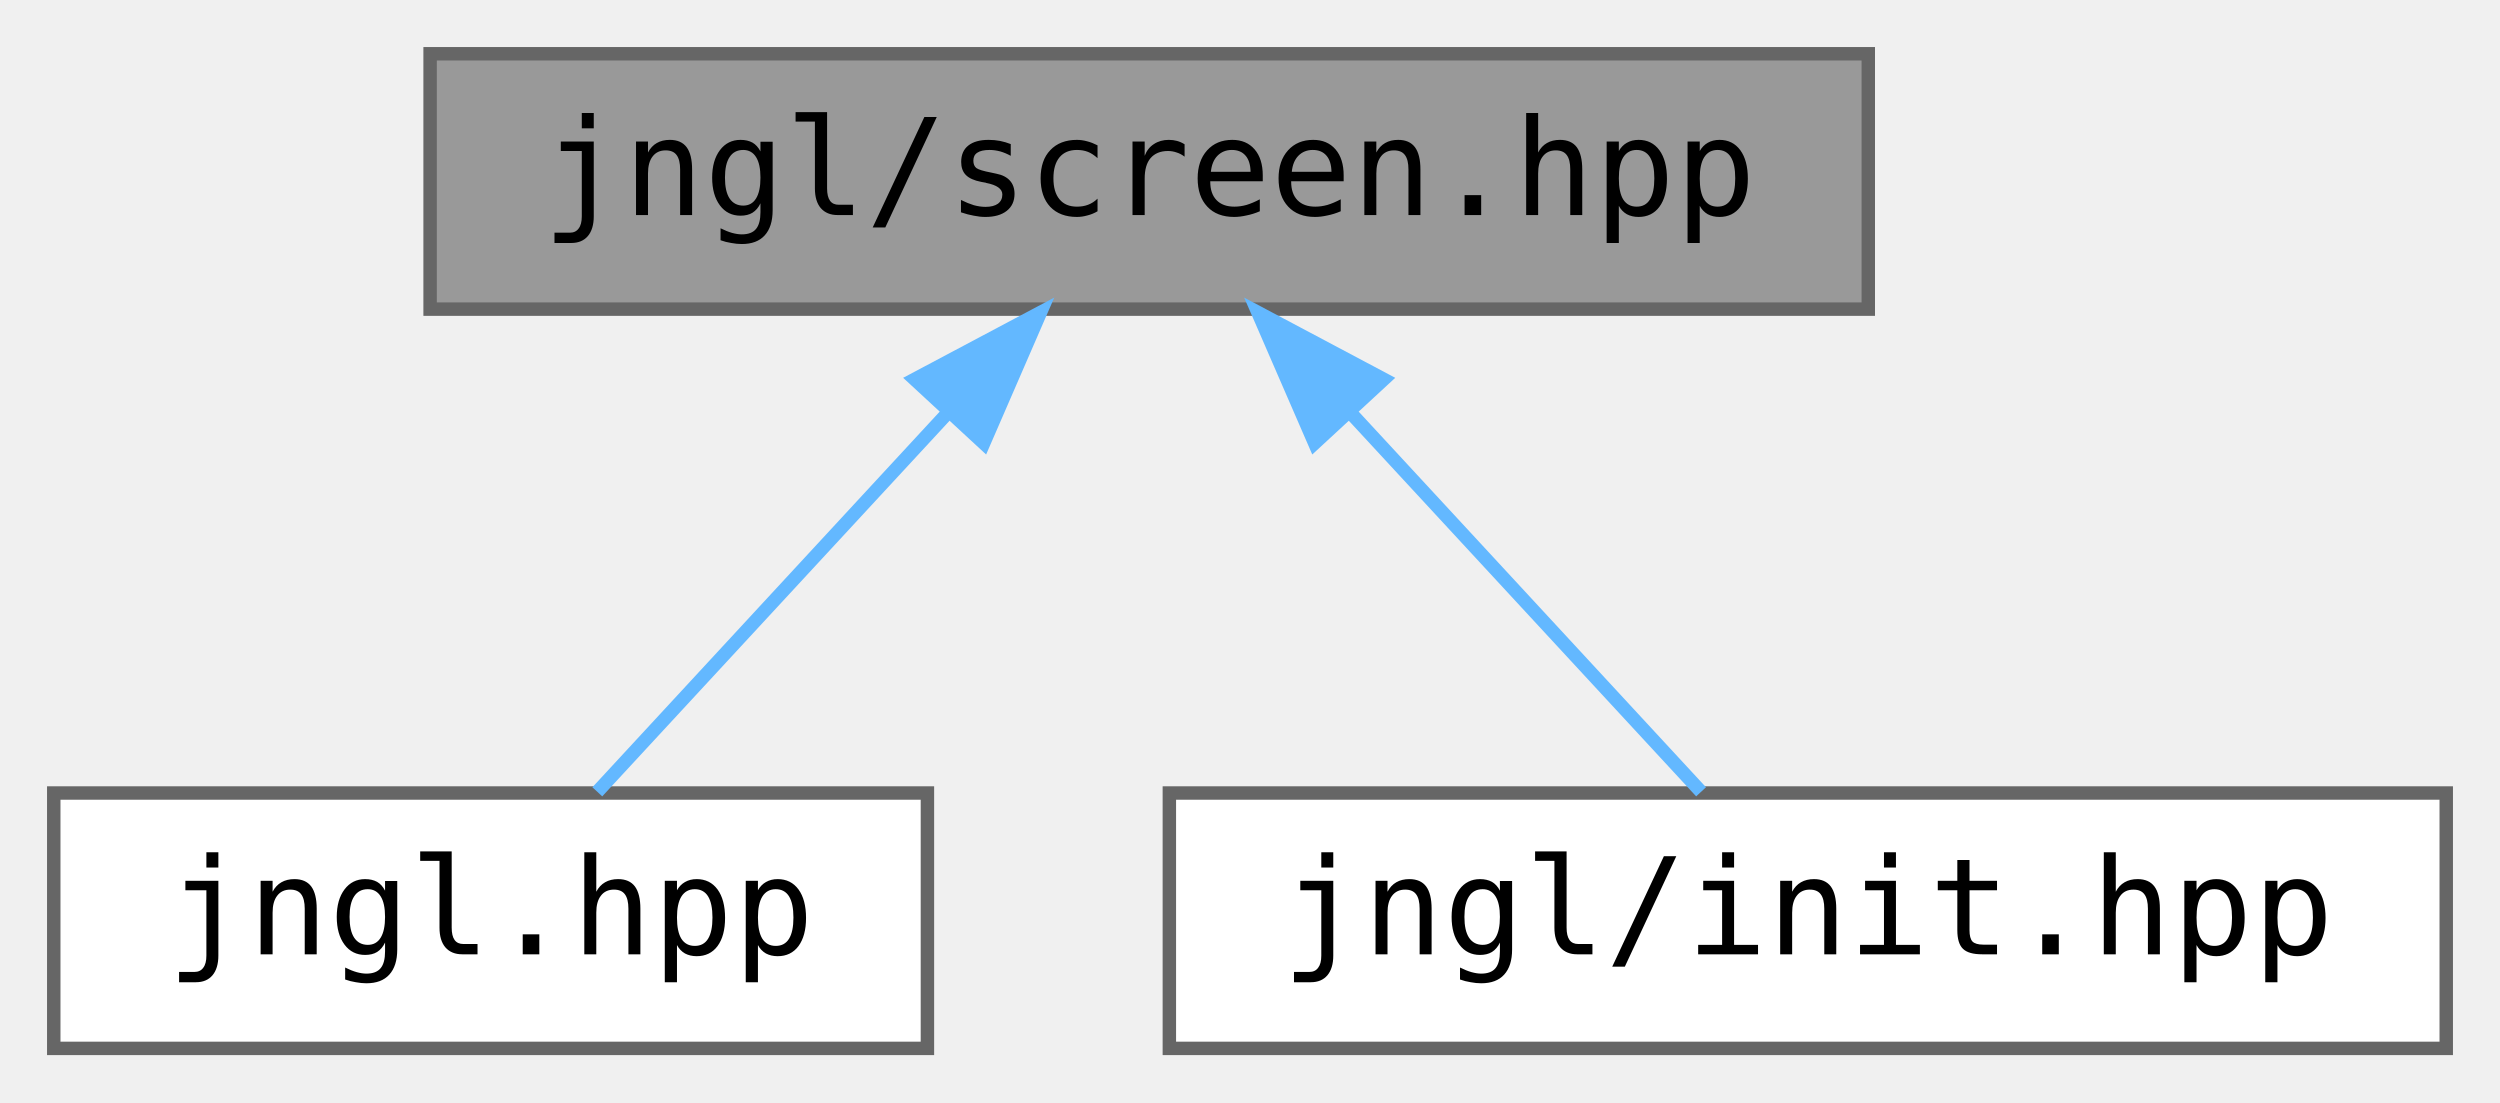
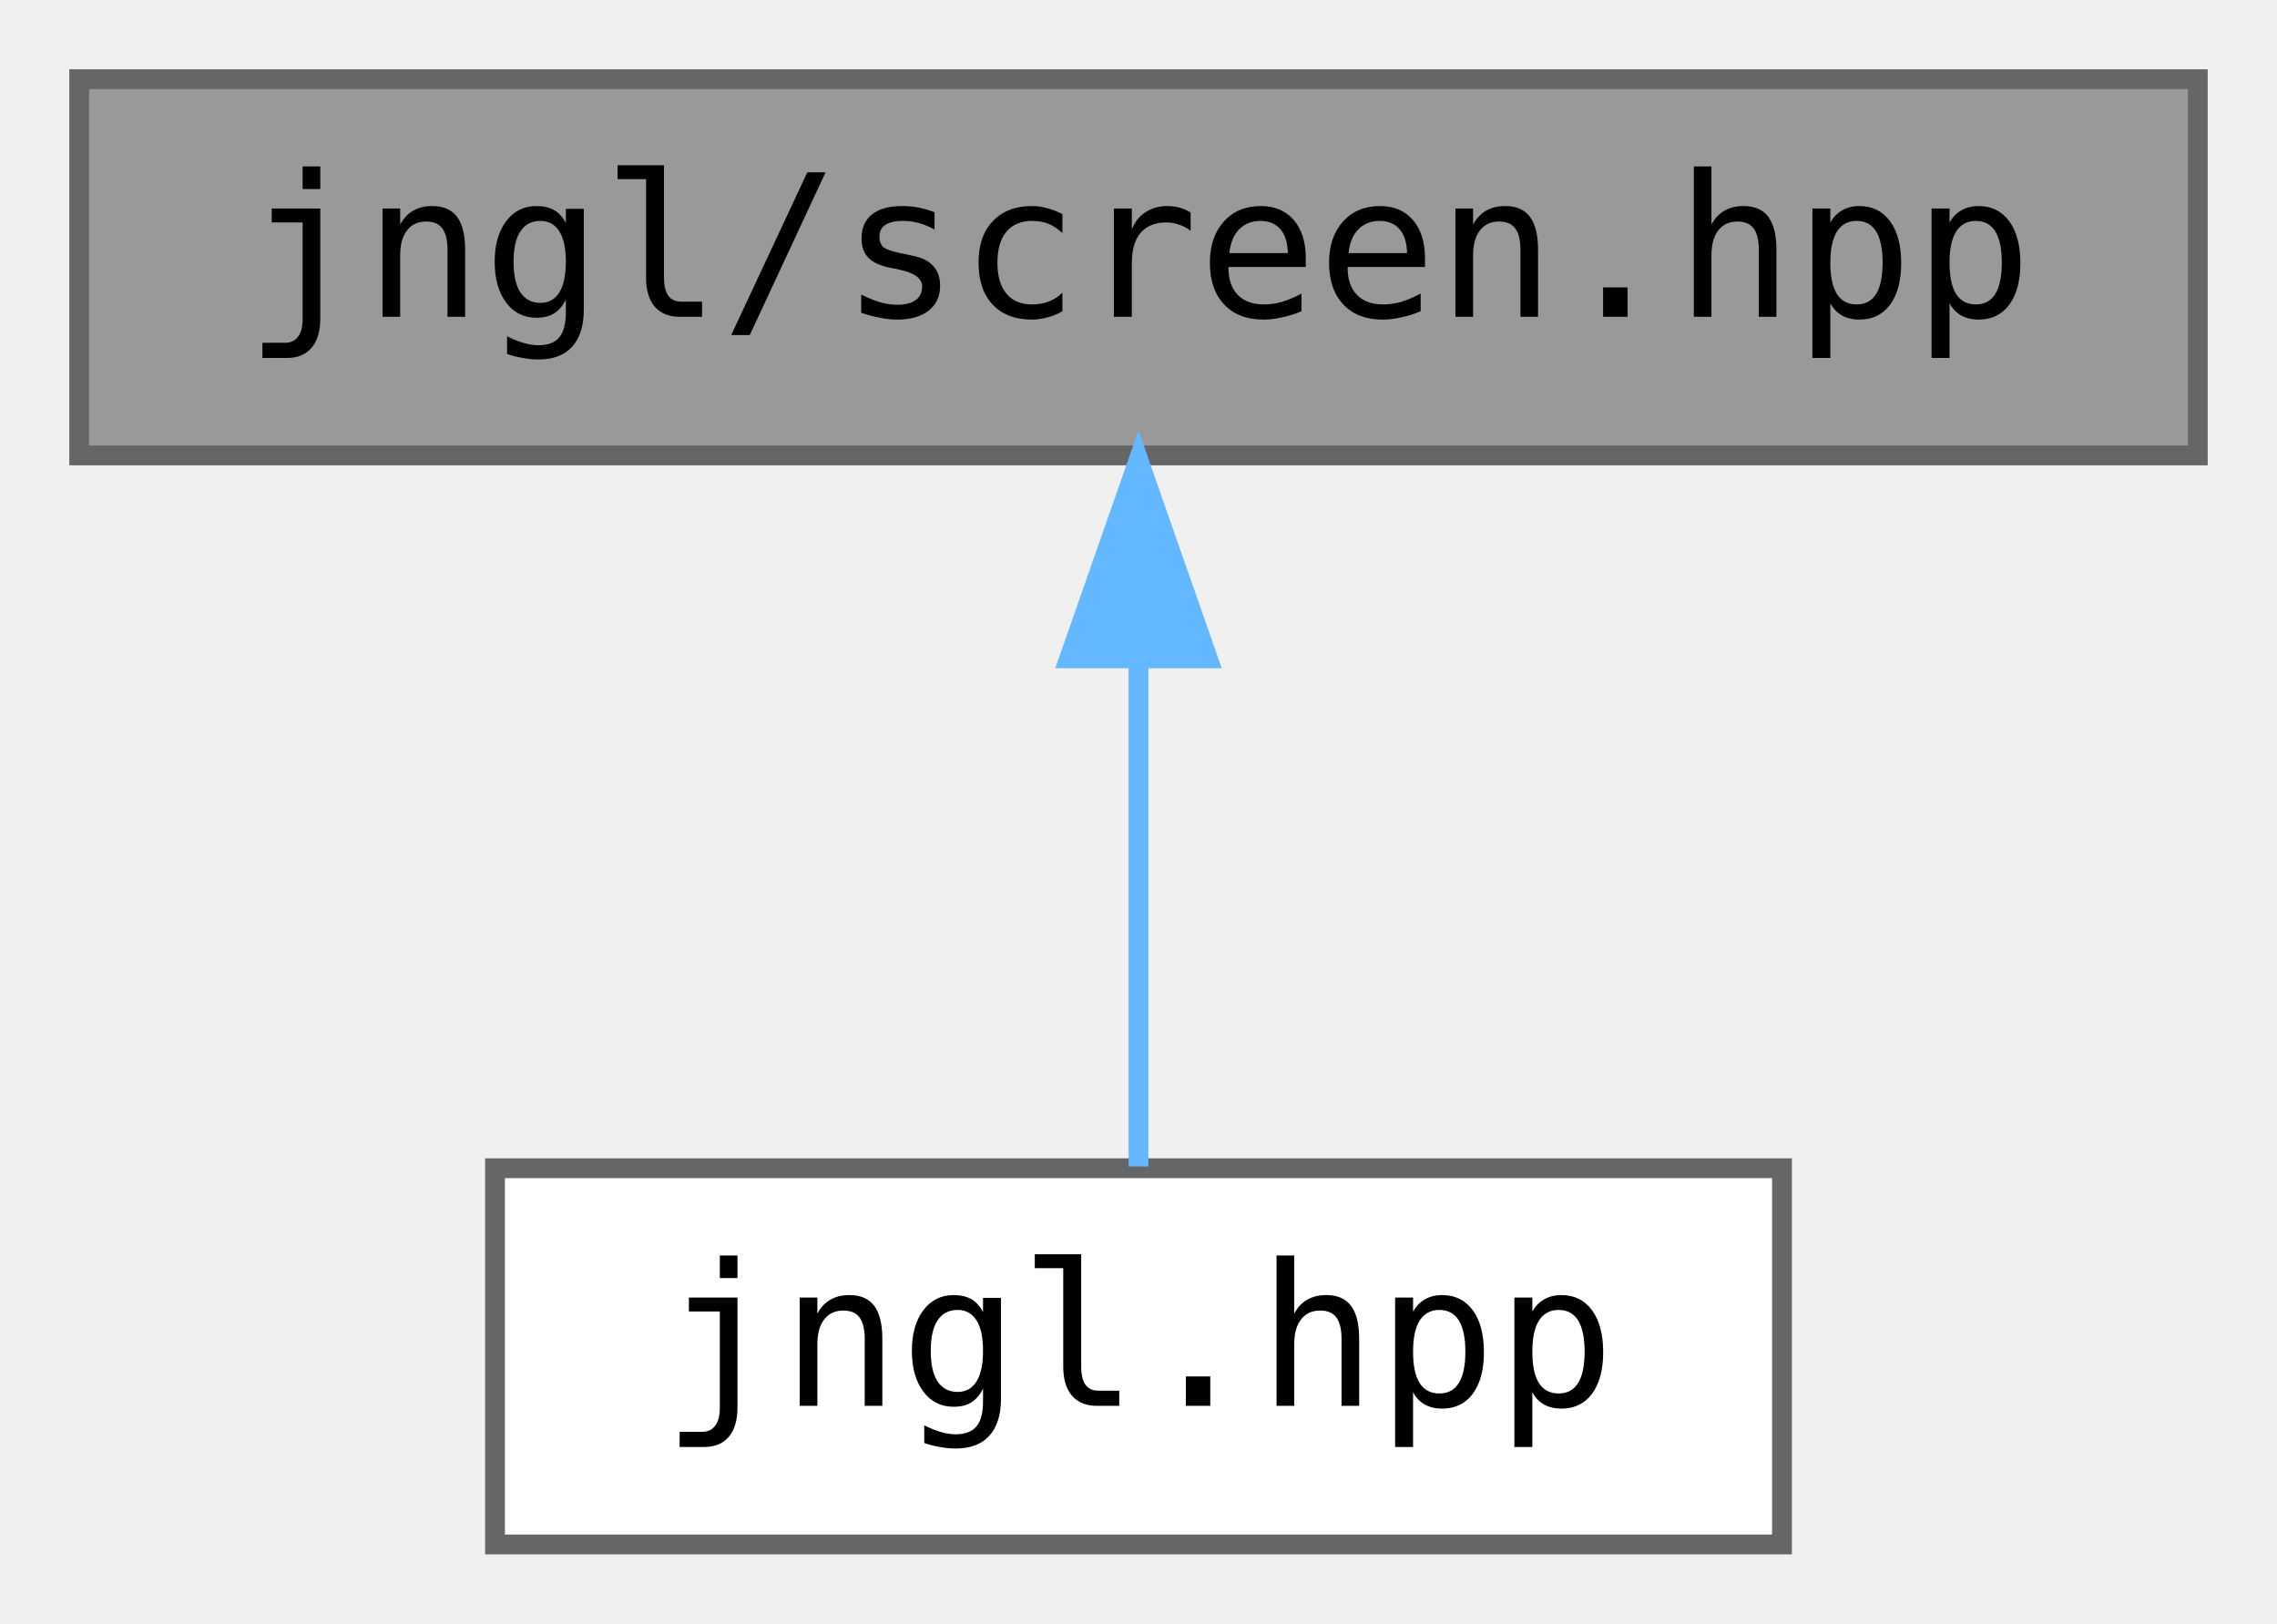
- <svg xmlns="http://www.w3.org/2000/svg" xmlns:xlink="http://www.w3.org/1999/xlink" width="186pt" height="82pt" viewBox="0.00 0.00 186.00 82.00">
+ <svg xmlns="http://www.w3.org/2000/svg" xmlns:xlink="http://www.w3.org/1999/xlink" width="115pt" height="82pt" viewBox="0.00 0.00 115.00 82.00">
  <g id="graph0" class="graph" transform="scale(1 1) rotate(0) translate(4 78)">
    <g id="node1" class="node">
      <g id="a_node1">
        <a xlink:title=" ">
-           <polygon fill="#999999" stroke="#666666" points="135,-74 28,-74 28,-55 135,-55 135,-74" />
-           <text text-anchor="middle" x="81.5" y="-62" font-family="ui-monospace,monospace" font-size="10.00">jngl/screen.hpp</text>
+           <polygon fill="#999999" stroke="#666666" points="107,-74 0,-74 0,-55 107,-55 107,-74" />
+           <text text-anchor="middle" x="53.5" y="-62" font-family="ui-monospace,monospace" font-size="10.00">jngl/screen.hpp</text>
        </a>
      </g>
    </g>
    <g id="node2" class="node">
      <g id="a_node2">
        <a xlink:href="jngl_8hpp.html" target="_top" xlink:title="Includes all JNGL headers except for init.hpp.">
-           <polygon fill="white" stroke="#666666" points="65,-19 0,-19 0,0 65,0 65,-19" />
-           <text text-anchor="middle" x="32.5" y="-7" font-family="ui-monospace,monospace" font-size="10.00">jngl.hpp</text>
+           <polygon fill="white" stroke="#666666" points="86,-19 21,-19 21,0 86,0 86,-19" />
+           <text text-anchor="middle" x="53.5" y="-7" font-family="ui-monospace,monospace" font-size="10.00">jngl.hpp</text>
        </a>
      </g>
    </g>
    <g id="edge1" class="edge">
-       <path fill="none" stroke="#63b8ff" d="M66.47,-47.24C57.88,-37.95 47.46,-26.68 40.44,-19.09" />
-       <polygon fill="#63b8ff" stroke="#63b8ff" points="64.05,-49.78 73.41,-54.75 69.19,-45.03 64.05,-49.78" />
-     </g>
-     <g id="node3" class="node">
-       <g id="a_node3">
-         <a xlink:href="init_8hpp.html" target="_top" xlink:title="Include this file only once, as it defines the main function.">
-           <polygon fill="white" stroke="#666666" points="178,-19 83,-19 83,0 178,0 178,-19" />
-           <text text-anchor="middle" x="130.5" y="-7" font-family="ui-monospace,monospace" font-size="10.00">jngl/init.hpp</text>
-         </a>
-       </g>
-     </g>
-     <g id="edge2" class="edge">
-       <path fill="none" stroke="#63b8ff" d="M96.53,-47.24C105.12,-37.95 115.54,-26.68 122.56,-19.09" />
-       <polygon fill="#63b8ff" stroke="#63b8ff" points="93.81,-45.03 89.59,-54.75 98.95,-49.78 93.81,-45.03" />
+       <path fill="none" stroke="#63b8ff" d="M53.5,-44.66C53.5,-35.93 53.5,-25.99 53.5,-19.09" />
+       <polygon fill="#63b8ff" stroke="#63b8ff" points="50,-44.75 53.5,-54.75 57,-44.75 50,-44.75" />
    </g>
  </g>
</svg>
